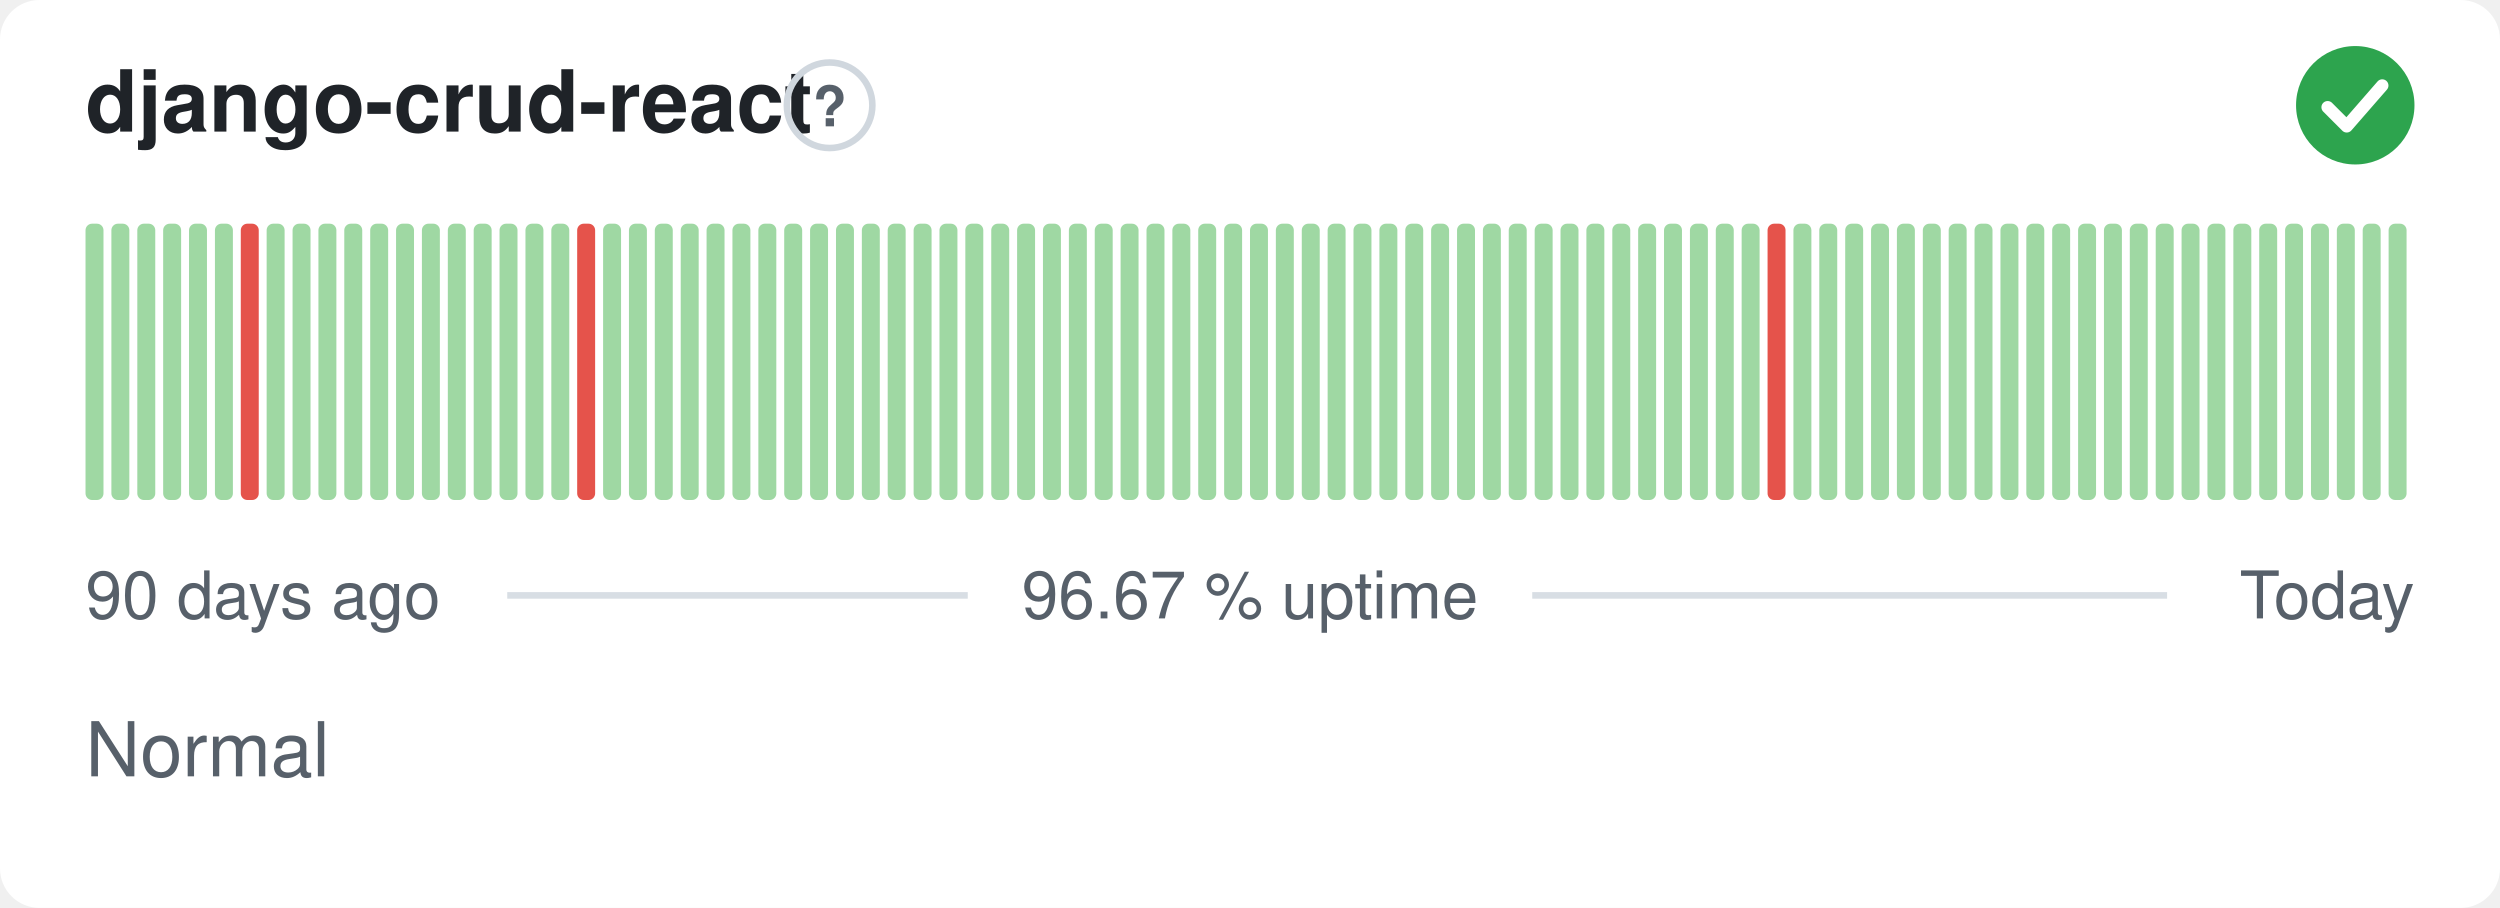
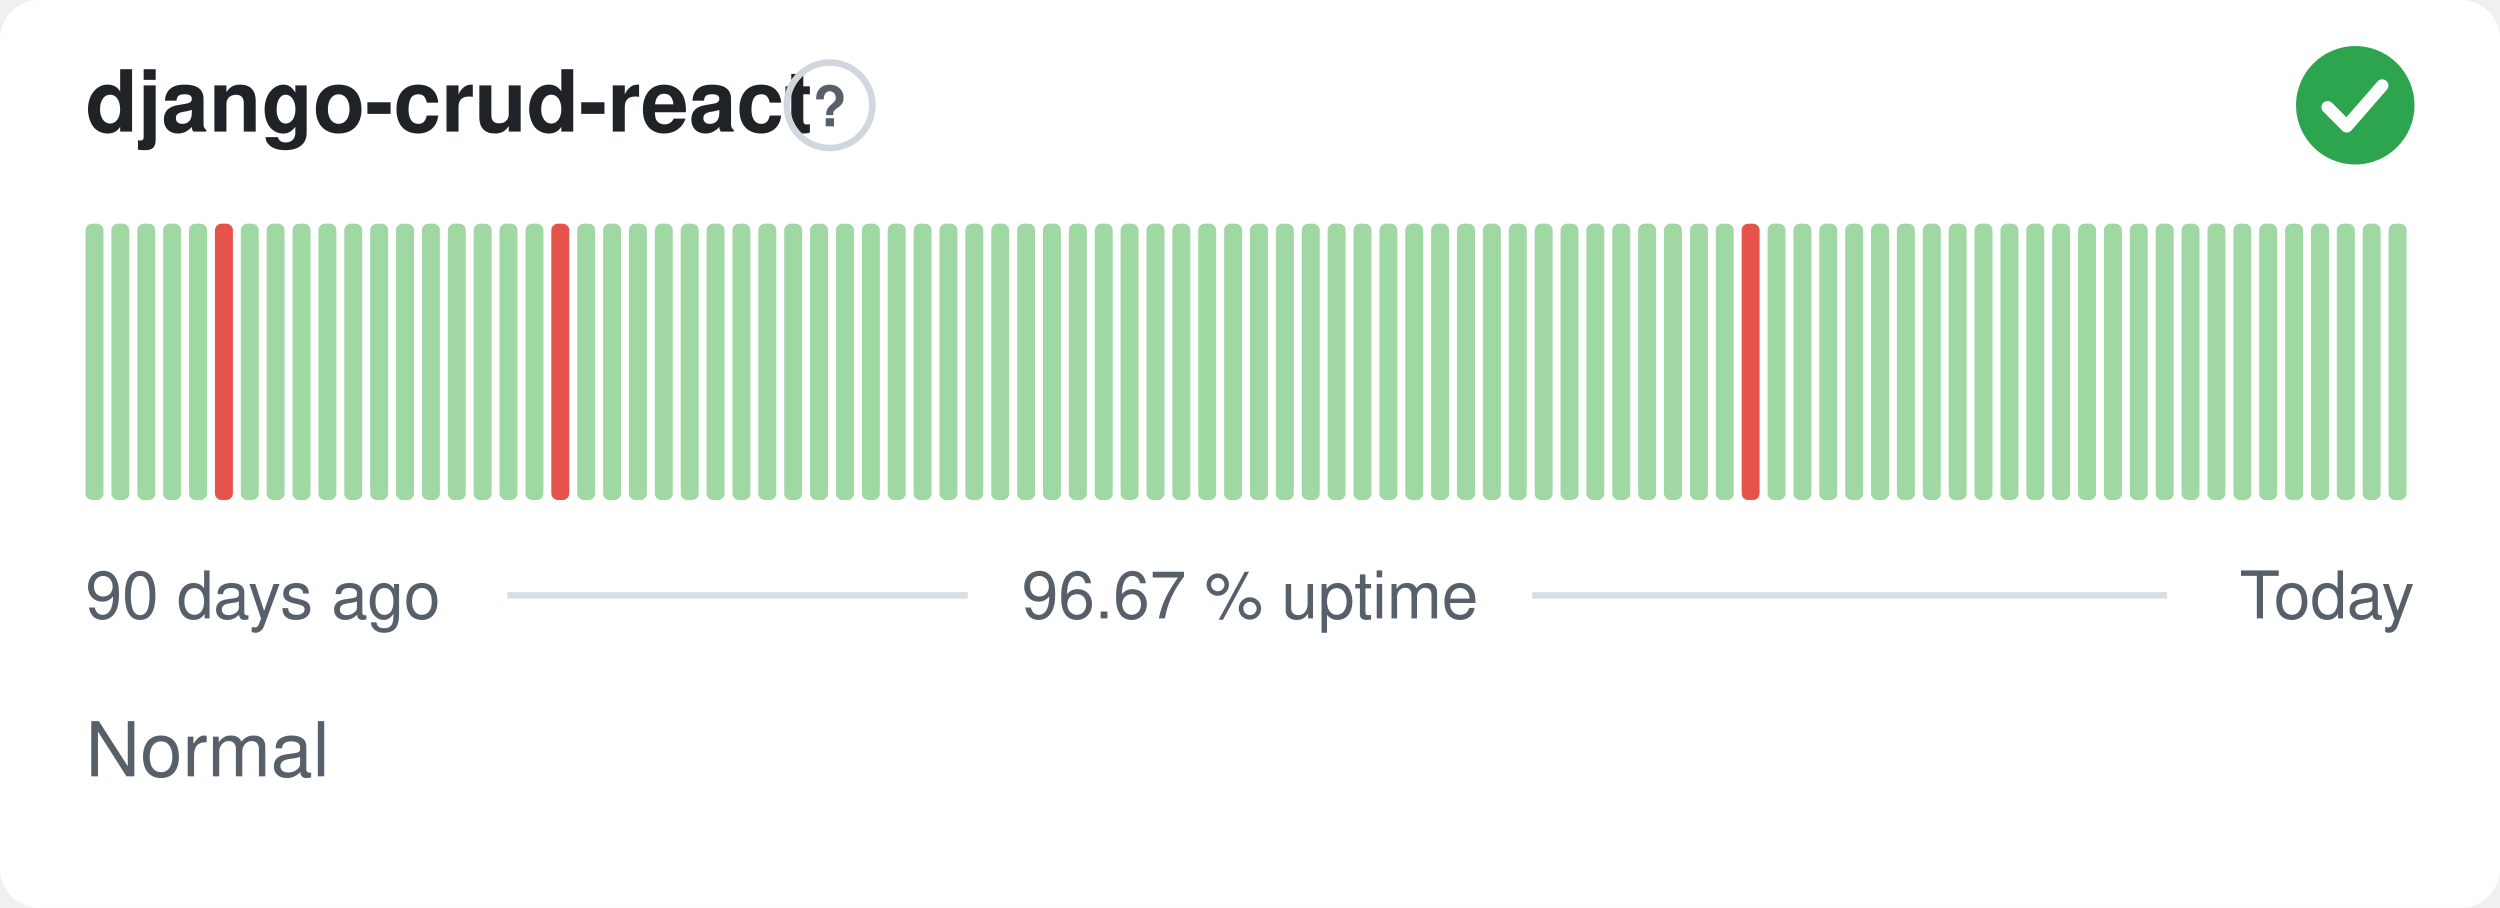
<svg xmlns="http://www.w3.org/2000/svg" width="380" height="138" viewBox="0 0 380 138" role="img" aria-label="django-crud-react: Normal, 96.67 % uptime over the last 90 days" font-family="-apple-system,BlinkMacSystemFont,'Segoe UI',Helvetica,Arial,sans-serif">
  <style>
    @media (prefers-color-scheme: dark) {
      .bg { fill: #0d1117 }
      .title { fill: #e6edf3 }
      .muted { fill: #8b949e }
      .hint { stroke: #30363d }
      .rule { stroke: #30363d }
      .nodata { fill: #21262d }
    }
  </style>
  <rect class="bg" width="380" height="138" rx="6" fill="#ffffff" />
  <text class="title" x="13" y="20" font-size="13" font-weight="600" fill="#1f2328">django-crud-react</text>
  <circle class="hint" cx="126.1" cy="16" r="6.5" fill="none" stroke="#d0d7de" stroke-width="1" />
  <text class="muted" x="126.1" y="19.2" text-anchor="middle" font-size="8.5" font-weight="700" fill="#57606a">?</text>
  <circle cx="358" cy="16" r="9" fill="#2da44e" />
  <path d="M353.80 16.30l2.90 2.90 5.40 -6.20" fill="none" stroke="#fff" stroke-width="1.89" stroke-linecap="round" stroke-linejoin="round" />
  <rect x="13.00" y="34.00" width="2.73" height="42.00" rx="1" fill="#9fd8a3" />
  <rect x="16.93" y="34.00" width="2.73" height="42.00" rx="1" fill="#9fd8a3" />
  <rect x="20.87" y="34.00" width="2.73" height="42.00" rx="1" fill="#9fd8a3" />
  <rect x="24.80" y="34.00" width="2.73" height="42.00" rx="1" fill="#9fd8a3" />
  <rect x="28.73" y="34.00" width="2.73" height="42.00" rx="1" fill="#9fd8a3" />
-   <rect x="32.67" y="34.00" width="2.73" height="42.00" rx="1" fill="#9fd8a3" />
-   <rect x="36.60" y="34.00" width="2.73" height="42.00" rx="1" fill="#e5534b" />
+   <rect x="32.67" y="34.00" width="2.73" height="42.00" rx="1" fill="#e5534b" />
+   <rect x="36.60" y="34.00" width="2.73" height="42.00" rx="1" fill="#9fd8a3" />
  <rect x="40.53" y="34.00" width="2.73" height="42.00" rx="1" fill="#9fd8a3" />
  <rect x="44.47" y="34.00" width="2.73" height="42.00" rx="1" fill="#9fd8a3" />
  <rect x="48.40" y="34.00" width="2.73" height="42.00" rx="1" fill="#9fd8a3" />
  <rect x="52.33" y="34.00" width="2.73" height="42.00" rx="1" fill="#9fd8a3" />
  <rect x="56.27" y="34.00" width="2.73" height="42.00" rx="1" fill="#9fd8a3" />
  <rect x="60.20" y="34.00" width="2.73" height="42.00" rx="1" fill="#9fd8a3" />
  <rect x="64.13" y="34.00" width="2.73" height="42.00" rx="1" fill="#9fd8a3" />
  <rect x="68.07" y="34.00" width="2.73" height="42.00" rx="1" fill="#9fd8a3" />
  <rect x="72.00" y="34.00" width="2.73" height="42.00" rx="1" fill="#9fd8a3" />
  <rect x="75.93" y="34.00" width="2.73" height="42.00" rx="1" fill="#9fd8a3" />
  <rect x="79.87" y="34.00" width="2.73" height="42.00" rx="1" fill="#9fd8a3" />
-   <rect x="83.80" y="34.00" width="2.73" height="42.00" rx="1" fill="#9fd8a3" />
-   <rect x="87.73" y="34.00" width="2.73" height="42.00" rx="1" fill="#e5534b" />
+   <rect x="83.80" y="34.00" width="2.73" height="42.00" rx="1" fill="#e5534b" />
+   <rect x="87.73" y="34.00" width="2.73" height="42.00" rx="1" fill="#9fd8a3" />
  <rect x="91.67" y="34.00" width="2.73" height="42.00" rx="1" fill="#9fd8a3" />
  <rect x="95.60" y="34.00" width="2.73" height="42.00" rx="1" fill="#9fd8a3" />
  <rect x="99.53" y="34.00" width="2.73" height="42.00" rx="1" fill="#9fd8a3" />
  <rect x="103.47" y="34.00" width="2.73" height="42.00" rx="1" fill="#9fd8a3" />
  <rect x="107.40" y="34.00" width="2.73" height="42.00" rx="1" fill="#9fd8a3" />
  <rect x="111.33" y="34.00" width="2.73" height="42.00" rx="1" fill="#9fd8a3" />
  <rect x="115.27" y="34.00" width="2.73" height="42.00" rx="1" fill="#9fd8a3" />
  <rect x="119.20" y="34.00" width="2.73" height="42.00" rx="1" fill="#9fd8a3" />
  <rect x="123.13" y="34.00" width="2.73" height="42.00" rx="1" fill="#9fd8a3" />
  <rect x="127.07" y="34.00" width="2.73" height="42.00" rx="1" fill="#9fd8a3" />
  <rect x="131.00" y="34.00" width="2.73" height="42.00" rx="1" fill="#9fd8a3" />
  <rect x="134.93" y="34.00" width="2.73" height="42.00" rx="1" fill="#9fd8a3" />
  <rect x="138.87" y="34.00" width="2.73" height="42.00" rx="1" fill="#9fd8a3" />
  <rect x="142.80" y="34.00" width="2.73" height="42.00" rx="1" fill="#9fd8a3" />
  <rect x="146.73" y="34.00" width="2.73" height="42.00" rx="1" fill="#9fd8a3" />
  <rect x="150.67" y="34.00" width="2.73" height="42.00" rx="1" fill="#9fd8a3" />
  <rect x="154.60" y="34.00" width="2.73" height="42.00" rx="1" fill="#9fd8a3" />
  <rect x="158.53" y="34.00" width="2.73" height="42.00" rx="1" fill="#9fd8a3" />
  <rect x="162.47" y="34.00" width="2.73" height="42.00" rx="1" fill="#9fd8a3" />
  <rect x="166.40" y="34.00" width="2.73" height="42.00" rx="1" fill="#9fd8a3" />
  <rect x="170.33" y="34.00" width="2.73" height="42.00" rx="1" fill="#9fd8a3" />
  <rect x="174.27" y="34.00" width="2.73" height="42.00" rx="1" fill="#9fd8a3" />
  <rect x="178.20" y="34.00" width="2.73" height="42.00" rx="1" fill="#9fd8a3" />
  <rect x="182.13" y="34.00" width="2.73" height="42.00" rx="1" fill="#9fd8a3" />
  <rect x="186.07" y="34.00" width="2.73" height="42.00" rx="1" fill="#9fd8a3" />
  <rect x="190.00" y="34.00" width="2.73" height="42.00" rx="1" fill="#9fd8a3" />
  <rect x="193.93" y="34.00" width="2.73" height="42.00" rx="1" fill="#9fd8a3" />
  <rect x="197.87" y="34.00" width="2.73" height="42.00" rx="1" fill="#9fd8a3" />
  <rect x="201.80" y="34.00" width="2.73" height="42.00" rx="1" fill="#9fd8a3" />
  <rect x="205.73" y="34.00" width="2.73" height="42.00" rx="1" fill="#9fd8a3" />
  <rect x="209.67" y="34.00" width="2.73" height="42.00" rx="1" fill="#9fd8a3" />
  <rect x="213.60" y="34.00" width="2.73" height="42.00" rx="1" fill="#9fd8a3" />
  <rect x="217.53" y="34.00" width="2.73" height="42.00" rx="1" fill="#9fd8a3" />
  <rect x="221.47" y="34.00" width="2.73" height="42.00" rx="1" fill="#9fd8a3" />
  <rect x="225.40" y="34.00" width="2.73" height="42.00" rx="1" fill="#9fd8a3" />
  <rect x="229.33" y="34.00" width="2.73" height="42.00" rx="1" fill="#9fd8a3" />
  <rect x="233.27" y="34.00" width="2.73" height="42.00" rx="1" fill="#9fd8a3" />
  <rect x="237.20" y="34.00" width="2.73" height="42.00" rx="1" fill="#9fd8a3" />
  <rect x="241.13" y="34.00" width="2.73" height="42.00" rx="1" fill="#9fd8a3" />
  <rect x="245.07" y="34.00" width="2.73" height="42.00" rx="1" fill="#9fd8a3" />
  <rect x="249.00" y="34.00" width="2.73" height="42.00" rx="1" fill="#9fd8a3" />
  <rect x="252.93" y="34.00" width="2.73" height="42.00" rx="1" fill="#9fd8a3" />
  <rect x="256.87" y="34.00" width="2.73" height="42.00" rx="1" fill="#9fd8a3" />
  <rect x="260.80" y="34.00" width="2.73" height="42.00" rx="1" fill="#9fd8a3" />
-   <rect x="264.73" y="34.00" width="2.73" height="42.00" rx="1" fill="#9fd8a3" />
-   <rect x="268.67" y="34.00" width="2.73" height="42.00" rx="1" fill="#e5534b" />
+   <rect x="264.73" y="34.00" width="2.73" height="42.00" rx="1" fill="#e5534b" />
+   <rect x="268.67" y="34.00" width="2.73" height="42.00" rx="1" fill="#9fd8a3" />
  <rect x="272.60" y="34.00" width="2.73" height="42.00" rx="1" fill="#9fd8a3" />
  <rect x="276.53" y="34.00" width="2.73" height="42.00" rx="1" fill="#9fd8a3" />
  <rect x="280.47" y="34.00" width="2.73" height="42.00" rx="1" fill="#9fd8a3" />
  <rect x="284.40" y="34.00" width="2.73" height="42.00" rx="1" fill="#9fd8a3" />
  <rect x="288.33" y="34.00" width="2.73" height="42.00" rx="1" fill="#9fd8a3" />
  <rect x="292.27" y="34.00" width="2.73" height="42.00" rx="1" fill="#9fd8a3" />
  <rect x="296.20" y="34.00" width="2.73" height="42.00" rx="1" fill="#9fd8a3" />
  <rect x="300.13" y="34.00" width="2.73" height="42.00" rx="1" fill="#9fd8a3" />
  <rect x="304.07" y="34.00" width="2.73" height="42.00" rx="1" fill="#9fd8a3" />
  <rect x="308.00" y="34.00" width="2.73" height="42.00" rx="1" fill="#9fd8a3" />
  <rect x="311.93" y="34.00" width="2.73" height="42.00" rx="1" fill="#9fd8a3" />
  <rect x="315.87" y="34.00" width="2.73" height="42.00" rx="1" fill="#9fd8a3" />
  <rect x="319.80" y="34.00" width="2.73" height="42.00" rx="1" fill="#9fd8a3" />
  <rect x="323.73" y="34.00" width="2.73" height="42.00" rx="1" fill="#9fd8a3" />
  <rect x="327.67" y="34.00" width="2.73" height="42.00" rx="1" fill="#9fd8a3" />
  <rect x="331.60" y="34.00" width="2.73" height="42.00" rx="1" fill="#9fd8a3" />
  <rect x="335.53" y="34.00" width="2.73" height="42.00" rx="1" fill="#9fd8a3" />
  <rect x="339.47" y="34.00" width="2.73" height="42.00" rx="1" fill="#9fd8a3" />
  <rect x="343.40" y="34.00" width="2.73" height="42.00" rx="1" fill="#9fd8a3" />
  <rect x="347.33" y="34.00" width="2.73" height="42.00" rx="1" fill="#9fd8a3" />
  <rect x="351.27" y="34.00" width="2.73" height="42.00" rx="1" fill="#9fd8a3" />
  <rect x="355.20" y="34.00" width="2.73" height="42.00" rx="1" fill="#9fd8a3" />
  <rect x="359.13" y="34.00" width="2.73" height="42.00" rx="1" fill="#9fd8a3" />
  <rect x="363.07" y="34.00" width="2.73" height="42.00" rx="1" fill="#9fd8a3" />
  <text class="muted" x="13" y="94" font-size="10" fill="#57606a">90 days ago</text>
  <text class="muted" x="190" y="94" text-anchor="middle" font-size="10" fill="#57606a">96.67 % uptime</text>
  <text class="muted" x="367" y="94" text-anchor="end" font-size="10" fill="#57606a">Today</text>
  <line class="rule" x1="77.1" y1="90.5" x2="147.1" y2="90.5" stroke="#d8dee4" stroke-width="1" />
  <line class="rule" x1="232.9" y1="90.5" x2="329.4" y2="90.5" stroke="#d8dee4" stroke-width="1" />
  <text class="muted" x="13" y="118" font-size="11.5" fill="#57606a">Normal</text>
</svg>
